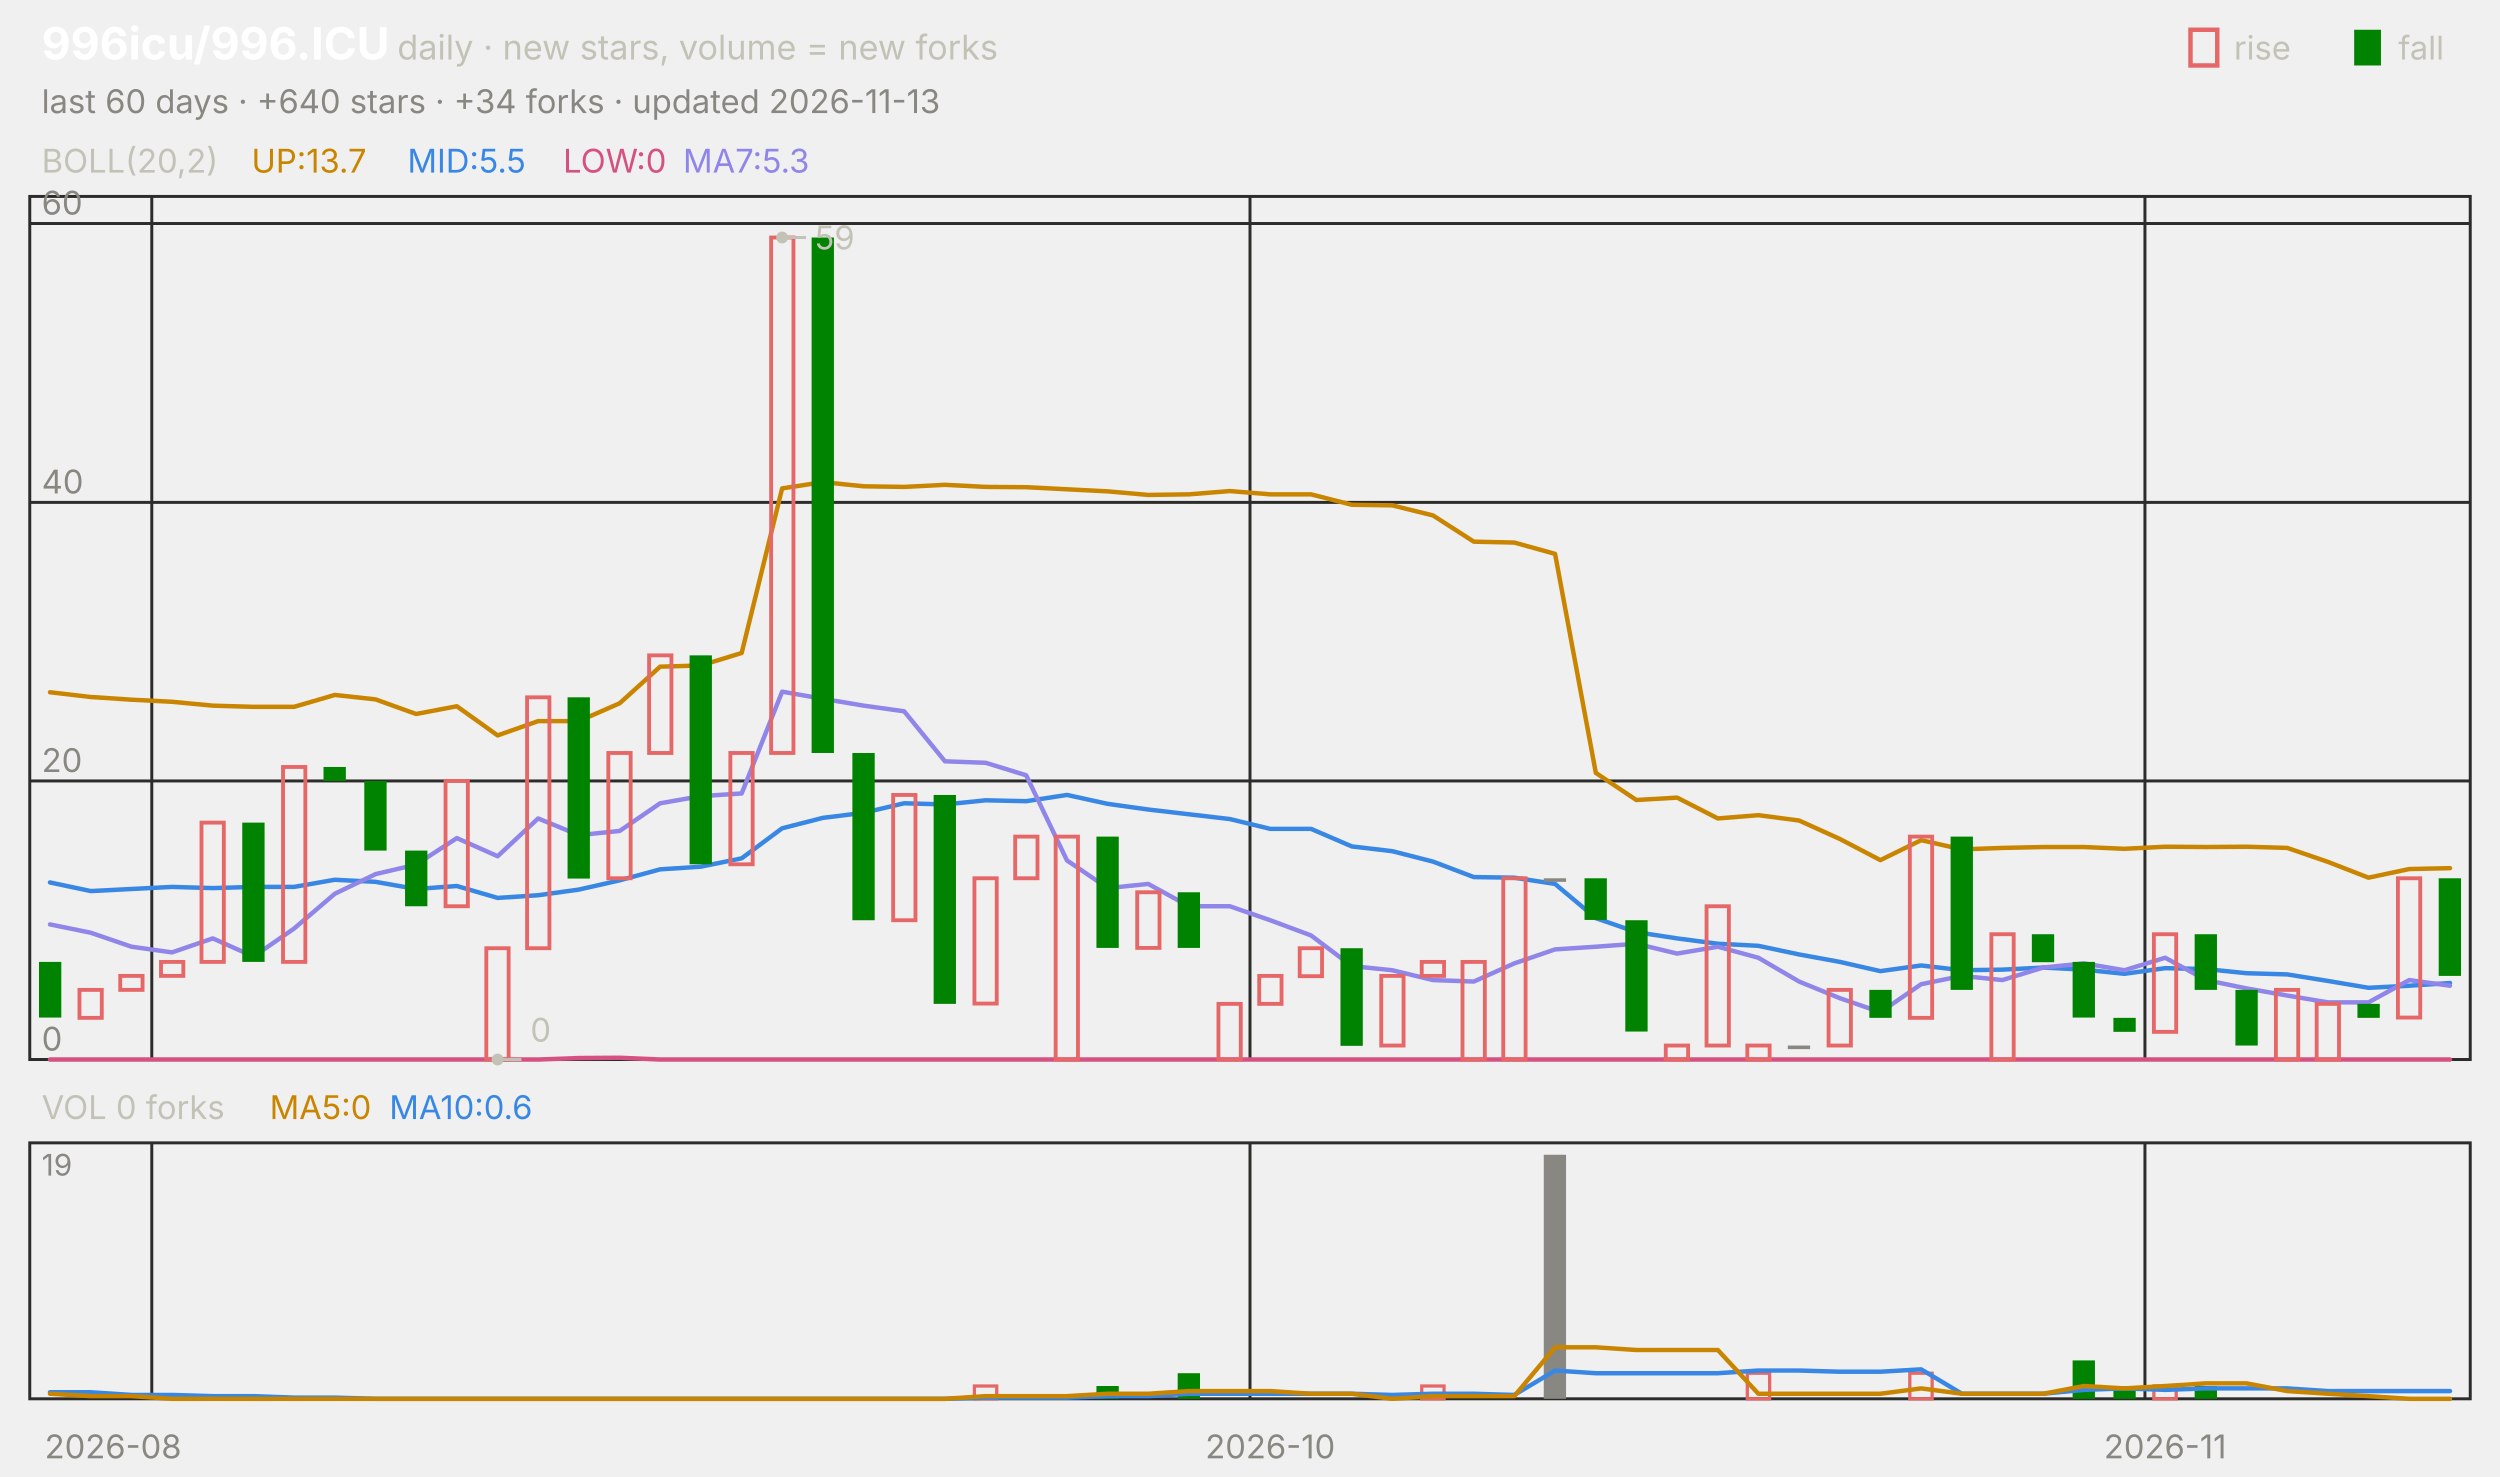
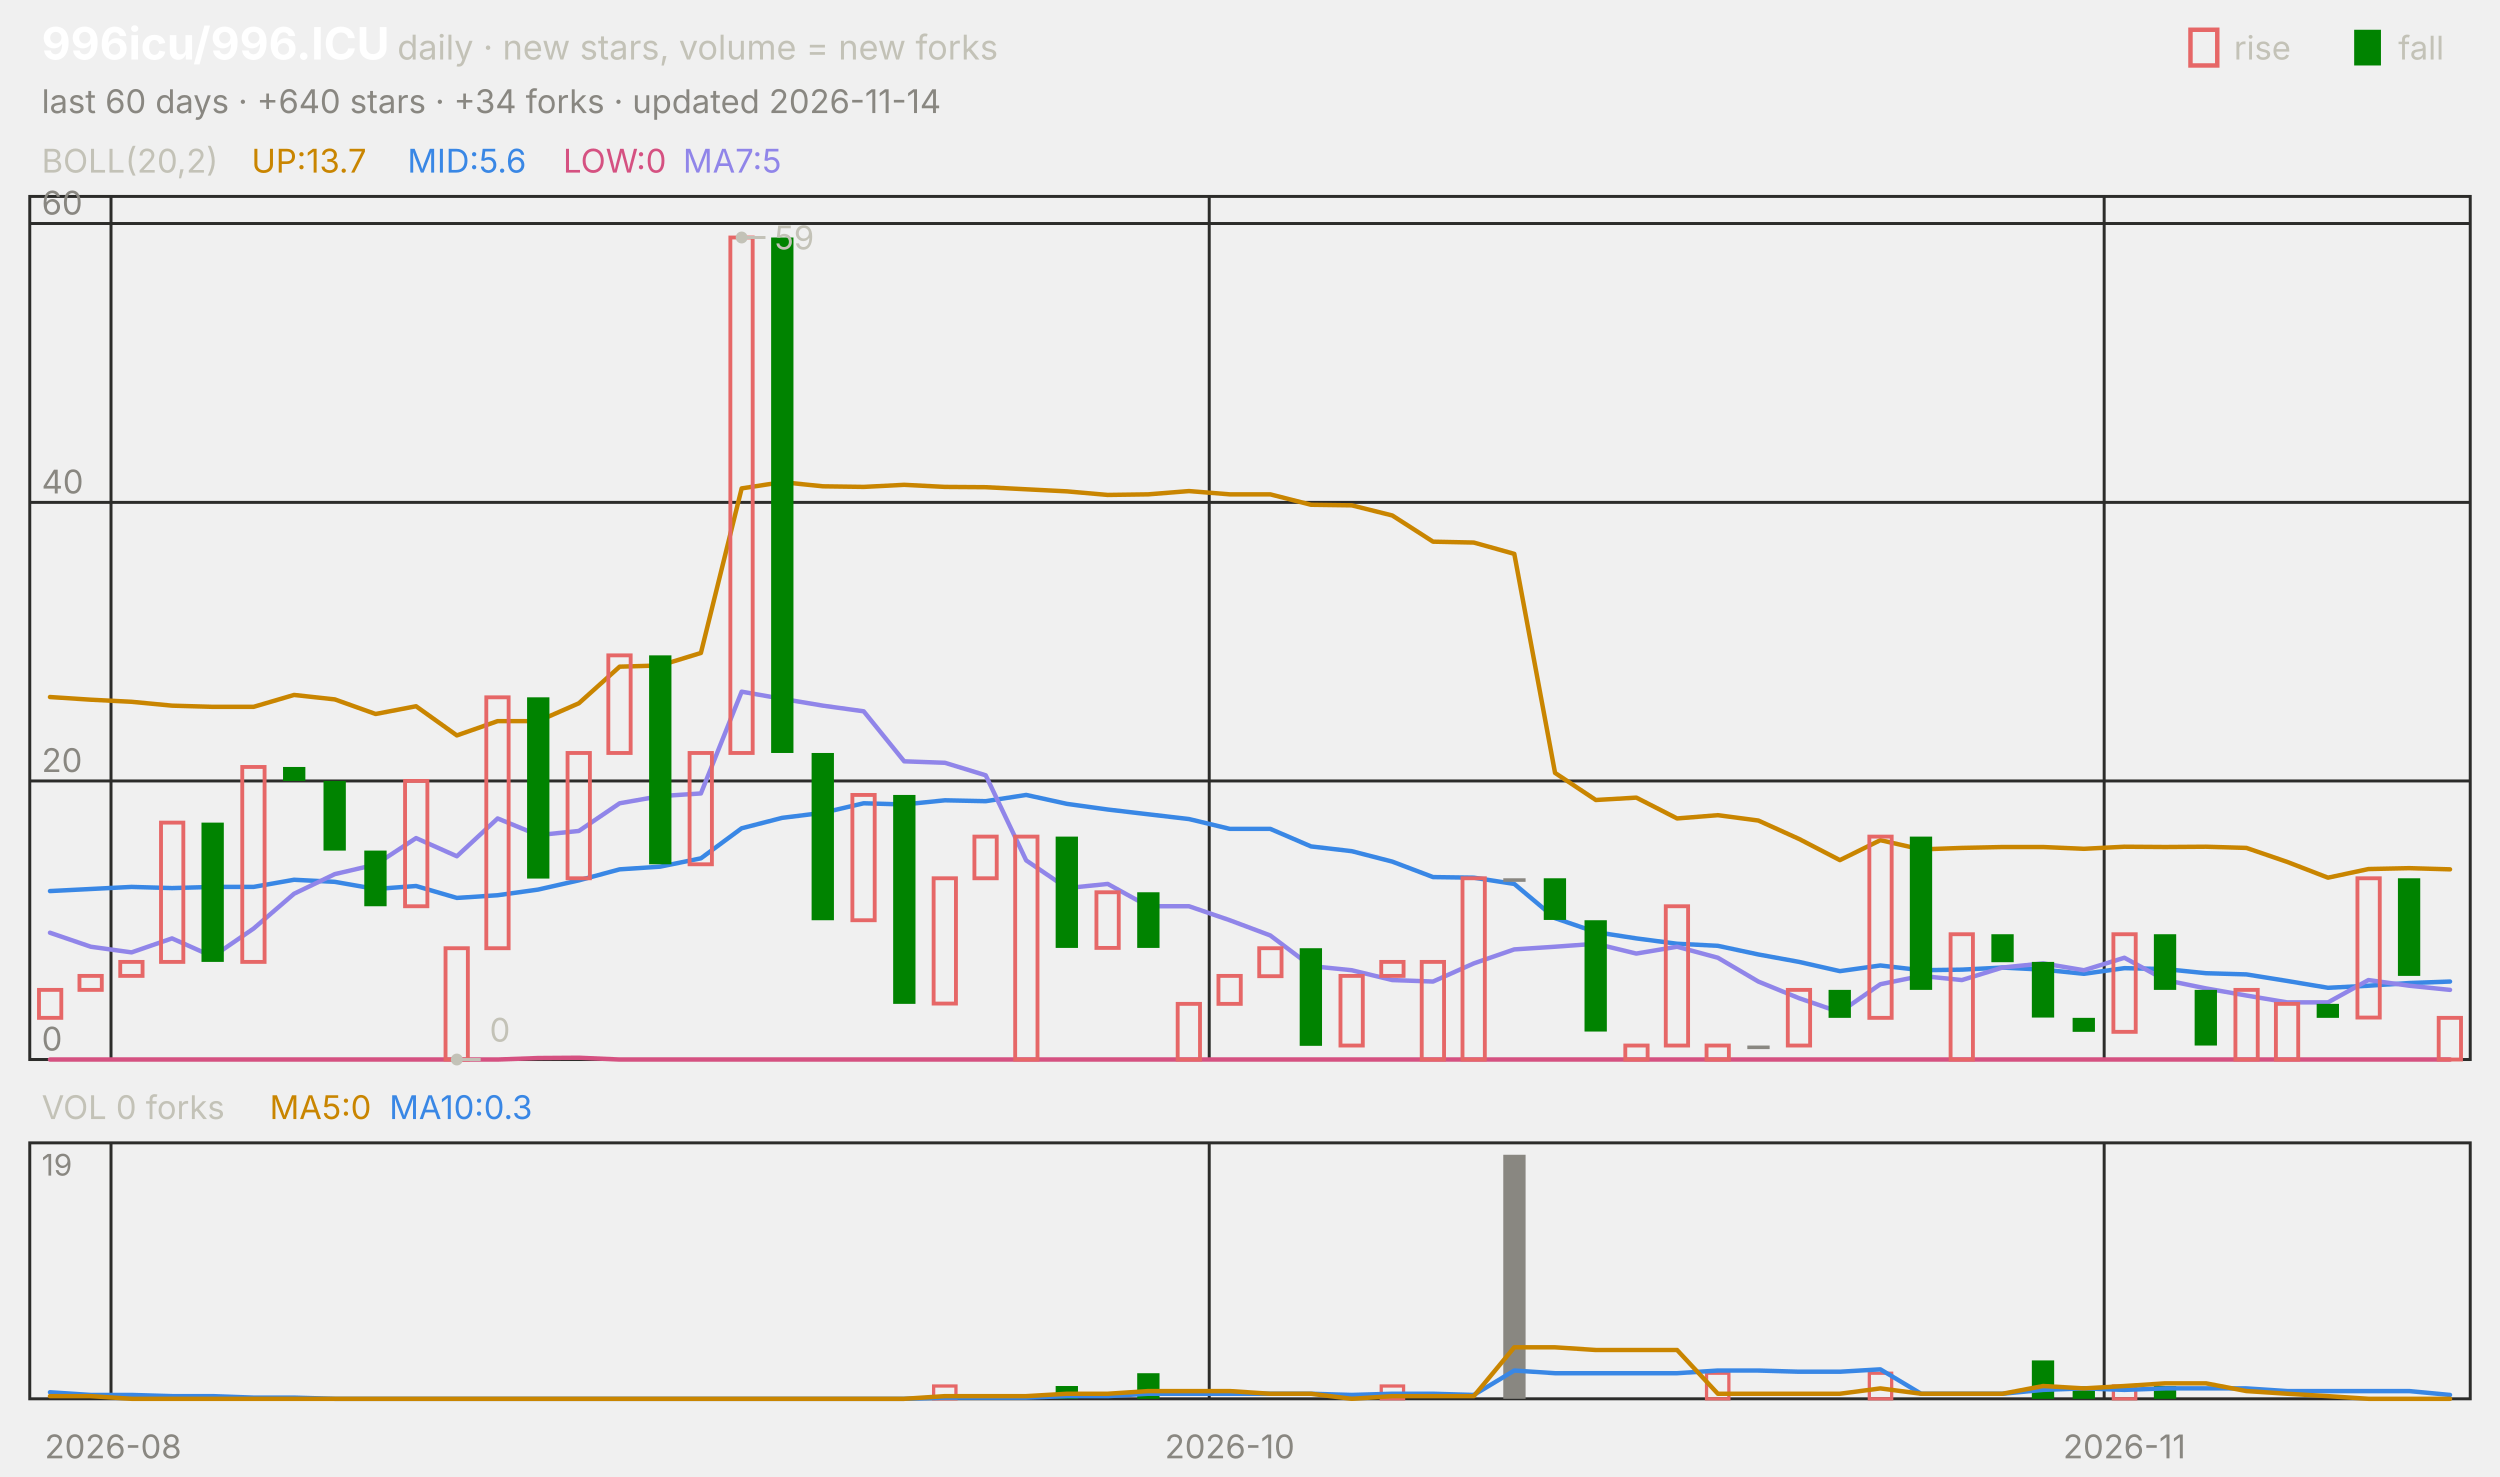
<svg xmlns="http://www.w3.org/2000/svg" viewBox="0 0 840 496" width="840" height="496" font-family="-apple-system,'Segoe UI',system-ui,sans-serif" role="img" aria-label="996icu/996.ICU candlestick chart">
  <text x="14.0" y="20.0" font-size="15" fill="#ffffff" font-weight="650">996icu/996.ICU</text>
  <text x="133.5" y="20.0" font-size="11.5" fill="#c3c2b7">daily · new stars, volume = new forks</text>
  <text x="805.8" y="20.0" font-size="11.0" fill="#c3c2b7">fall</text>
  <rect x="791" y="10" width="9" height="12" fill="#008300" />
  <text x="750.6" y="20.0" font-size="11.0" fill="#c3c2b7">rise</text>
  <rect x="736" y="10" width="9" height="12" fill="none" stroke="#e66767" stroke-width="1.5" />
-   <text x="14.0" y="38.0" font-size="11.0" fill="#898781">last 60 days · +640 stars · +34 forks · updated 2026-11-13</text>
+   <text x="14.0" y="38.0" font-size="11.0" fill="#898781">last 60 days · +640 stars · +34 forks · updated 2026-11-14</text>
  <rect x="10" y="66" width="820" height="290" fill="none" stroke="#2c2c2a" />
  <rect x="10" y="384" width="820" height="86" fill="none" stroke="#2c2c2a" />
  <text x="38.0" y="490.0" font-size="11.0" fill="#898781" text-anchor="middle">2026-08</text>
-   <line x1="51.0" y1="66.0" x2="51.0" y2="356.0" stroke="#2c2c2a" stroke-width="1.0" />
-   <line x1="51.0" y1="384.0" x2="51.0" y2="470.0" stroke="#2c2c2a" stroke-width="1.0" />
-   <line x1="420.0" y1="66.0" x2="420.0" y2="356.0" stroke="#2c2c2a" stroke-width="1.0" />
-   <line x1="420.0" y1="384.0" x2="420.0" y2="470.0" stroke="#2c2c2a" stroke-width="1.0" />
-   <text x="426.8" y="490.0" font-size="11.0" fill="#898781" text-anchor="middle">2026-10</text>
-   <line x1="720.7" y1="66.0" x2="720.7" y2="356.0" stroke="#2c2c2a" stroke-width="1.0" />
-   <line x1="720.7" y1="384.0" x2="720.7" y2="470.0" stroke="#2c2c2a" stroke-width="1.0" />
-   <text x="727.5" y="490.0" font-size="11.0" fill="#898781" text-anchor="middle">2026-11</text>
+   <line x1="37.3" y1="66.0" x2="37.3" y2="356.0" stroke="#2c2c2a" stroke-width="1.0" />
+   <line x1="37.3" y1="384.0" x2="37.3" y2="470.0" stroke="#2c2c2a" stroke-width="1.0" />
+   <line x1="406.3" y1="66.0" x2="406.3" y2="356.0" stroke="#2c2c2a" stroke-width="1.0" />
+   <line x1="406.3" y1="384.0" x2="406.3" y2="470.0" stroke="#2c2c2a" stroke-width="1.0" />
+   <text x="413.2" y="490.0" font-size="11.0" fill="#898781" text-anchor="middle">2026-10</text>
+   <line x1="707.0" y1="66.0" x2="707.0" y2="356.0" stroke="#2c2c2a" stroke-width="1.0" />
+   <line x1="707.0" y1="384.0" x2="707.0" y2="470.0" stroke="#2c2c2a" stroke-width="1.0" />
+   <text x="713.8" y="490.0" font-size="11.0" fill="#898781" text-anchor="middle">2026-11</text>
  <text x="14.0" y="58.0" font-size="11.0" fill="#c3c2b7">BOLL(20,2)</text>
  <text x="84.5" y="58.0" font-size="11.0" fill="#c98500">UP:13.7</text>
-   <text x="136.9" y="58.0" font-size="11.0" fill="#3987e5">MID:5.5</text>
+   <text x="136.9" y="58.0" font-size="11.0" fill="#3987e5">MID:5.6</text>
  <text x="189.2" y="58.0" font-size="11.0" fill="#d55181">LOW:0</text>
-   <text x="229.5" y="58.0" font-size="11.0" fill="#9085e9">MA7:5.3</text>
+   <text x="229.5" y="58.0" font-size="11.0" fill="#9085e9">MA7:5</text>
  <line x1="10.0" y1="356.0" x2="830.0" y2="356.0" stroke="#2c2c2a" stroke-width="1.0" />
  <text x="14.0" y="353.0" font-size="11.0" fill="#898781">0</text>
  <line x1="10.0" y1="262.4" x2="830.0" y2="262.4" stroke="#2c2c2a" stroke-width="1.0" />
  <text x="14.0" y="259.4" font-size="11.0" fill="#898781">20</text>
  <line x1="10.0" y1="168.8" x2="830.0" y2="168.8" stroke="#2c2c2a" stroke-width="1.0" />
  <text x="14.0" y="165.8" font-size="11.0" fill="#898781">40</text>
  <line x1="10.0" y1="75.1" x2="830.0" y2="75.1" stroke="#2c2c2a" stroke-width="1.0" />
  <text x="14.0" y="72.1" font-size="11.0" fill="#898781">60</text>
-   <polyline points="16.8,232.6 30.5,234.2 44.2,235.1 57.8,235.8 71.5,237.1 85.2,237.5 98.8,237.5 112.5,233.5 126.2,235.0 139.8,239.9 153.5,237.3 167.2,247.1 180.8,242.3 194.5,242.3 208.2,236.3 221.8,224.0 235.5,223.6 249.2,219.4 262.8,164.1 276.5,162.0 290.2,163.4 303.8,163.6 317.5,162.9 331.2,163.6 344.8,163.7 358.5,164.4 372.2,165.1 385.8,166.3 399.5,166.1 413.2,165.0 426.8,166.1 440.5,166.1 454.2,169.6 467.8,169.8 481.5,173.2 495.2,182.0 508.8,182.3 522.5,186.1 536.2,259.7 549.8,268.8 563.5,268.0 577.2,275.0 590.8,273.9 604.5,275.7 618.2,281.9 631.8,289.0 645.5,282.3 659.2,285.4 672.8,284.9 686.5,284.6 700.2,284.6 713.8,285.2 727.5,284.5 741.2,284.6 754.8,284.5 768.5,284.9 782.2,289.6 795.8,294.9 809.5,292.0 823.2,291.7" fill="none" stroke="#c98500" stroke-width="1.5" stroke-linejoin="round" stroke-linecap="round" />
-   <polyline points="16.8,296.5 30.5,299.4 44.2,298.7 57.8,298.0 71.5,298.4 85.2,298.0 98.8,298.0 112.5,295.6 126.2,296.3 139.8,298.7 153.5,297.7 167.2,301.7 180.8,300.8 194.5,298.9 208.2,295.8 221.8,292.1 235.5,291.2 249.2,288.4 262.8,278.3 276.5,274.8 290.2,273.1 303.8,269.9 317.5,270.3 331.2,268.9 344.8,269.2 358.5,267.1 372.2,270.1 385.8,272.0 399.5,273.6 413.2,275.2 426.8,278.5 440.5,278.5 454.2,284.4 467.8,286.0 481.5,289.5 495.2,294.7 508.8,294.9 522.5,297.0 536.2,308.5 549.8,313.2 563.5,315.3 577.2,317.1 590.8,317.8 604.5,320.7 618.2,323.2 631.8,326.3 645.5,324.4 659.2,326.0 672.8,325.8 686.5,325.1 700.2,325.8 713.8,327.2 727.5,325.3 741.2,325.6 754.8,327.0 768.5,327.4 782.2,329.6 795.8,331.9 809.5,331.2 823.2,330.3" fill="none" stroke="#3987e5" stroke-width="1.5" stroke-linejoin="round" stroke-linecap="round" />
-   <polyline points="16.8,356.0 30.5,356.0 44.2,356.0 57.8,356.0 71.5,356.0 85.2,356.0 98.8,356.0 112.5,356.0 126.2,356.0 139.8,356.0 153.5,356.0 167.2,356.0 180.8,356.0 194.5,355.5 208.2,355.4 221.8,356.0 235.5,356.0 249.2,356.0 262.8,356.0 276.5,356.0 290.2,356.0 303.8,356.0 317.5,356.0 331.2,356.0 344.8,356.0 358.5,356.0 372.2,356.0 385.8,356.0 399.5,356.0 413.2,356.0 426.8,356.0 440.5,356.0 454.2,356.0 467.8,356.0 481.5,356.0 495.2,356.0 508.8,356.0 522.5,356.0 536.2,356.0 549.8,356.0 563.5,356.0 577.2,356.0 590.8,356.0 604.5,356.0 618.2,356.0 631.8,356.0 645.5,356.0 659.2,356.0 672.8,356.0 686.5,356.0 700.2,356.0 713.8,356.0 727.5,356.0 741.2,356.0 754.8,356.0 768.5,356.0 782.2,356.0 795.8,356.0 809.5,356.0 823.2,356.0" fill="none" stroke="#d55181" stroke-width="1.5" stroke-linejoin="round" stroke-linecap="round" />
-   <polyline points="16.8,310.6 30.5,313.4 44.2,318.1 57.8,320.0 71.5,315.3 85.2,321.4 98.8,312.0 112.5,300.3 126.2,293.7 139.8,290.5 153.5,281.6 167.2,287.7 180.8,275.0 194.5,280.6 208.2,279.2 221.8,269.9 235.5,267.5 249.2,266.6 262.8,232.4 276.5,234.8 290.2,237.1 303.8,239.0 317.5,255.8 331.2,256.3 344.8,260.5 358.5,289.1 372.2,298.4 385.8,297.0 399.5,304.5 413.2,304.5 426.8,309.2 440.5,314.3 454.2,324.6 467.8,326.0 481.5,329.3 495.2,329.8 508.8,323.7 522.5,319.0 536.2,318.1 549.8,317.1 563.5,320.4 577.2,318.1 590.8,321.8 604.5,329.8 618.2,335.4 631.8,340.1 645.5,330.7 659.2,327.9 672.8,329.3 686.5,325.1 700.2,323.7 713.8,326.0 727.5,321.8 741.2,329.3 754.8,332.1 768.5,334.5 782.2,336.8 795.8,336.8 809.5,329.3 823.2,331.2" fill="none" stroke="#9085e9" stroke-width="1.5" stroke-linejoin="round" stroke-linecap="round" />
-   <rect x="13.1" y="323.2" width="7.5" height="18.7" fill="#008300" />
-   <rect x="26.7" y="332.6" width="7.5" height="9.4" fill="none" stroke="#e66767" stroke-width="1.3" />
-   <rect x="40.4" y="327.9" width="7.5" height="4.7" fill="none" stroke="#e66767" stroke-width="1.3" />
-   <rect x="54.1" y="323.2" width="7.5" height="4.7" fill="none" stroke="#e66767" stroke-width="1.3" />
-   <rect x="67.7" y="276.4" width="7.5" height="46.8" fill="none" stroke="#e66767" stroke-width="1.3" />
-   <rect x="81.4" y="276.4" width="7.5" height="46.8" fill="#008300" />
-   <rect x="95.1" y="257.7" width="7.5" height="65.5" fill="none" stroke="#e66767" stroke-width="1.3" />
-   <rect x="108.7" y="257.7" width="7.5" height="4.7" fill="#008300" />
-   <rect x="122.4" y="262.4" width="7.5" height="23.4" fill="#008300" />
-   <rect x="136.1" y="285.8" width="7.5" height="18.7" fill="#008300" />
-   <rect x="149.7" y="262.4" width="7.5" height="42.1" fill="none" stroke="#e66767" stroke-width="1.3" />
-   <rect x="163.4" y="318.6" width="7.5" height="37.4" fill="none" stroke="#e66767" stroke-width="1.3" />
-   <rect x="177.1" y="234.3" width="7.5" height="84.3" fill="none" stroke="#e66767" stroke-width="1.3" />
-   <rect x="190.7" y="234.3" width="7.5" height="60.9" fill="#008300" />
-   <rect x="204.4" y="253.0" width="7.5" height="42.1" fill="none" stroke="#e66767" stroke-width="1.3" />
-   <rect x="218.1" y="220.2" width="7.5" height="32.8" fill="none" stroke="#e66767" stroke-width="1.3" />
-   <rect x="231.7" y="220.2" width="7.5" height="70.2" fill="#008300" />
-   <rect x="245.4" y="253.0" width="7.5" height="37.4" fill="none" stroke="#e66767" stroke-width="1.3" />
-   <rect x="259.1" y="79.8" width="7.5" height="173.2" fill="none" stroke="#e66767" stroke-width="1.3" />
-   <rect x="272.7" y="79.8" width="7.5" height="173.2" fill="#008300" />
-   <rect x="286.4" y="253.0" width="7.5" height="56.2" fill="#008300" />
-   <rect x="300.1" y="267.1" width="7.5" height="42.1" fill="none" stroke="#e66767" stroke-width="1.3" />
-   <rect x="313.7" y="267.1" width="7.5" height="70.2" fill="#008300" />
-   <rect x="327.4" y="295.1" width="7.5" height="42.1" fill="none" stroke="#e66767" stroke-width="1.3" />
-   <rect x="341.1" y="281.1" width="7.5" height="14.0" fill="none" stroke="#e66767" stroke-width="1.3" />
-   <rect x="354.7" y="281.1" width="7.5" height="74.9" fill="none" stroke="#e66767" stroke-width="1.3" />
-   <rect x="368.4" y="281.1" width="7.5" height="37.4" fill="#008300" />
-   <rect x="382.1" y="299.8" width="7.5" height="18.7" fill="none" stroke="#e66767" stroke-width="1.3" />
-   <rect x="395.7" y="299.8" width="7.5" height="18.7" fill="#008300" />
-   <rect x="409.4" y="337.3" width="7.5" height="18.7" fill="none" stroke="#e66767" stroke-width="1.3" />
-   <rect x="423.1" y="327.9" width="7.5" height="9.4" fill="none" stroke="#e66767" stroke-width="1.3" />
-   <rect x="436.7" y="318.6" width="7.5" height="9.4" fill="none" stroke="#e66767" stroke-width="1.3" />
-   <rect x="450.4" y="318.6" width="7.5" height="32.8" fill="#008300" />
-   <rect x="464.1" y="327.9" width="7.5" height="23.4" fill="none" stroke="#e66767" stroke-width="1.3" />
-   <rect x="477.7" y="323.2" width="7.5" height="4.7" fill="none" stroke="#e66767" stroke-width="1.3" />
-   <rect x="491.4" y="323.2" width="7.5" height="32.8" fill="none" stroke="#e66767" stroke-width="1.3" />
-   <rect x="505.1" y="295.1" width="7.5" height="60.9" fill="none" stroke="#e66767" stroke-width="1.3" />
-   <rect x="518.7" y="295.1" width="7.5" height="1.2" fill="#898781" />
-   <rect x="532.4" y="295.1" width="7.5" height="14.0" fill="#008300" />
-   <rect x="546.1" y="309.2" width="7.5" height="37.4" fill="#008300" />
-   <rect x="559.7" y="351.3" width="7.5" height="4.7" fill="none" stroke="#e66767" stroke-width="1.3" />
-   <rect x="573.4" y="304.5" width="7.5" height="46.8" fill="none" stroke="#e66767" stroke-width="1.3" />
-   <rect x="587.1" y="351.3" width="7.5" height="4.7" fill="none" stroke="#e66767" stroke-width="1.3" />
-   <rect x="600.7" y="351.3" width="7.5" height="1.2" fill="#898781" />
-   <rect x="614.4" y="332.6" width="7.5" height="18.7" fill="none" stroke="#e66767" stroke-width="1.3" />
-   <rect x="628.1" y="332.6" width="7.5" height="9.4" fill="#008300" />
-   <rect x="641.7" y="281.1" width="7.5" height="60.9" fill="none" stroke="#e66767" stroke-width="1.3" />
-   <rect x="655.4" y="281.1" width="7.5" height="51.5" fill="#008300" />
-   <rect x="669.1" y="313.9" width="7.5" height="42.1" fill="none" stroke="#e66767" stroke-width="1.3" />
-   <rect x="682.7" y="313.9" width="7.5" height="9.4" fill="#008300" />
-   <rect x="696.4" y="323.2" width="7.5" height="18.7" fill="#008300" />
-   <rect x="710.1" y="342.0" width="7.5" height="4.7" fill="#008300" />
-   <rect x="723.7" y="313.9" width="7.5" height="32.8" fill="none" stroke="#e66767" stroke-width="1.3" />
-   <rect x="737.4" y="313.9" width="7.5" height="18.7" fill="#008300" />
-   <rect x="751.1" y="332.6" width="7.5" height="18.7" fill="#008300" />
-   <rect x="764.7" y="332.6" width="7.5" height="23.4" fill="none" stroke="#e66767" stroke-width="1.3" />
-   <rect x="778.4" y="337.3" width="7.5" height="18.7" fill="none" stroke="#e66767" stroke-width="1.3" />
-   <rect x="792.1" y="337.3" width="7.5" height="4.7" fill="#008300" />
-   <rect x="805.7" y="295.1" width="7.5" height="46.8" fill="none" stroke="#e66767" stroke-width="1.3" />
-   <rect x="819.4" y="295.1" width="7.5" height="32.8" fill="#008300" />
-   <circle cx="262.8" cy="79.8" r="2" fill="#c3c2b7" />
-   <line x1="262.8" y1="79.8" x2="270.8" y2="79.8" stroke="#c3c2b7" stroke-width="1.0" />
-   <text x="273.8" y="83.8" font-size="11.0" fill="#c3c2b7">59</text>
-   <circle cx="167.2" cy="356.0" r="2" fill="#c3c2b7" />
-   <line x1="167.2" y1="356.0" x2="175.2" y2="356.0" stroke="#c3c2b7" stroke-width="1.0" />
-   <text x="178.2" y="350.0" font-size="11.0" fill="#c3c2b7">0</text>
+   <polyline points="16.8,234.2 30.5,235.1 44.2,235.8 57.8,237.1 71.5,237.5 85.2,237.5 98.8,233.5 112.5,235.0 126.2,239.9 139.8,237.3 153.5,247.1 167.2,242.3 180.8,242.3 194.5,236.3 208.2,224.0 221.8,223.6 235.5,219.4 249.2,164.1 262.8,162.0 276.5,163.4 290.2,163.6 303.8,162.9 317.5,163.6 331.2,163.7 344.8,164.4 358.5,165.1 372.2,166.3 385.8,166.1 399.5,165.0 413.2,166.1 426.8,166.1 440.5,169.6 454.2,169.8 467.8,173.2 481.5,182.0 495.2,182.3 508.8,186.1 522.5,259.7 536.2,268.8 549.8,268.0 563.5,275.0 577.2,273.9 590.8,275.7 604.5,281.9 618.2,289.0 631.8,282.3 645.5,285.4 659.2,284.9 672.8,284.6 686.5,284.6 700.2,285.2 713.8,284.5 727.5,284.6 741.2,284.5 754.8,284.9 768.5,289.6 782.2,294.9 795.8,292.0 809.5,291.7 823.2,292.1" fill="none" stroke="#c98500" stroke-width="1.5" stroke-linejoin="round" stroke-linecap="round" />
+   <polyline points="16.8,299.4 30.5,298.7 44.2,298.0 57.8,298.4 71.5,298.0 85.2,298.0 98.8,295.6 112.5,296.3 126.2,298.7 139.8,297.7 153.5,301.7 167.2,300.8 180.8,298.9 194.5,295.8 208.2,292.1 221.8,291.2 235.5,288.4 249.2,278.3 262.8,274.8 276.5,273.1 290.2,269.9 303.8,270.3 317.5,268.9 331.2,269.2 344.8,267.1 358.5,270.1 372.2,272.0 385.8,273.6 399.5,275.2 413.2,278.5 426.8,278.5 440.5,284.4 454.2,286.0 467.8,289.5 481.5,294.7 495.2,294.9 508.8,297.0 522.5,308.5 536.2,313.2 549.8,315.3 563.5,317.1 577.2,317.8 590.8,320.7 604.5,323.2 618.2,326.3 631.8,324.4 645.5,326.0 659.2,325.8 672.8,325.1 686.5,325.8 700.2,327.2 713.8,325.3 727.5,325.6 741.2,327.0 754.8,327.4 768.5,329.6 782.2,331.9 795.8,331.2 809.5,330.3 823.2,329.8" fill="none" stroke="#3987e5" stroke-width="1.5" stroke-linejoin="round" stroke-linecap="round" />
+   <polyline points="16.8,356.0 30.5,356.0 44.2,356.0 57.8,356.0 71.5,356.0 85.2,356.0 98.8,356.0 112.5,356.0 126.2,356.0 139.8,356.0 153.5,356.0 167.2,356.0 180.8,355.5 194.5,355.4 208.2,356.0 221.8,356.0 235.5,356.0 249.2,356.0 262.8,356.0 276.5,356.0 290.2,356.0 303.8,356.0 317.5,356.0 331.2,356.0 344.8,356.0 358.5,356.0 372.2,356.0 385.8,356.0 399.5,356.0 413.2,356.0 426.8,356.0 440.5,356.0 454.2,356.0 467.8,356.0 481.5,356.0 495.2,356.0 508.8,356.0 522.5,356.0 536.2,356.0 549.8,356.0 563.5,356.0 577.2,356.0 590.8,356.0 604.5,356.0 618.2,356.0 631.8,356.0 645.5,356.0 659.2,356.0 672.8,356.0 686.5,356.0 700.2,356.0 713.8,356.0 727.5,356.0 741.2,356.0 754.8,356.0 768.5,356.0 782.2,356.0 795.8,356.0 809.5,356.0 823.2,356.0" fill="none" stroke="#d55181" stroke-width="1.5" stroke-linejoin="round" stroke-linecap="round" />
+   <polyline points="16.8,313.4 30.5,318.1 44.2,320.0 57.8,315.3 71.5,321.4 85.2,312.0 98.8,300.3 112.5,293.7 126.2,290.5 139.8,281.6 153.5,287.7 167.2,275.0 180.8,280.6 194.5,279.2 208.2,269.9 221.8,267.5 235.5,266.6 249.2,232.4 262.8,234.8 276.5,237.1 290.2,239.0 303.8,255.8 317.5,256.3 331.2,260.5 344.8,289.1 358.5,298.4 372.2,297.0 385.8,304.5 399.5,304.5 413.2,309.2 426.8,314.3 440.5,324.6 454.2,326.0 467.8,329.3 481.5,329.8 495.2,323.7 508.8,319.0 522.5,318.1 536.2,317.1 549.8,320.4 563.5,318.1 577.2,321.8 590.8,329.8 604.5,335.4 618.2,340.1 631.8,330.7 645.5,327.9 659.2,329.3 672.8,325.1 686.5,323.7 700.2,326.0 713.8,321.8 727.5,329.3 741.2,332.1 754.8,334.5 768.5,336.8 782.2,336.8 795.8,329.3 809.5,331.2 823.2,332.6" fill="none" stroke="#9085e9" stroke-width="1.5" stroke-linejoin="round" stroke-linecap="round" />
+   <rect x="13.1" y="332.6" width="7.5" height="9.4" fill="none" stroke="#e66767" stroke-width="1.3" />
+   <rect x="26.7" y="327.9" width="7.5" height="4.7" fill="none" stroke="#e66767" stroke-width="1.3" />
+   <rect x="40.4" y="323.2" width="7.5" height="4.7" fill="none" stroke="#e66767" stroke-width="1.3" />
+   <rect x="54.1" y="276.4" width="7.5" height="46.8" fill="none" stroke="#e66767" stroke-width="1.3" />
+   <rect x="67.7" y="276.4" width="7.5" height="46.8" fill="#008300" />
+   <rect x="81.4" y="257.7" width="7.5" height="65.5" fill="none" stroke="#e66767" stroke-width="1.3" />
+   <rect x="95.1" y="257.7" width="7.5" height="4.7" fill="#008300" />
+   <rect x="108.7" y="262.4" width="7.5" height="23.4" fill="#008300" />
+   <rect x="122.4" y="285.8" width="7.5" height="18.7" fill="#008300" />
+   <rect x="136.1" y="262.4" width="7.5" height="42.1" fill="none" stroke="#e66767" stroke-width="1.3" />
+   <rect x="149.7" y="318.6" width="7.5" height="37.4" fill="none" stroke="#e66767" stroke-width="1.3" />
+   <rect x="163.4" y="234.3" width="7.5" height="84.3" fill="none" stroke="#e66767" stroke-width="1.3" />
+   <rect x="177.1" y="234.3" width="7.5" height="60.9" fill="#008300" />
+   <rect x="190.7" y="253.0" width="7.5" height="42.1" fill="none" stroke="#e66767" stroke-width="1.3" />
+   <rect x="204.4" y="220.2" width="7.5" height="32.8" fill="none" stroke="#e66767" stroke-width="1.3" />
+   <rect x="218.1" y="220.2" width="7.5" height="70.2" fill="#008300" />
+   <rect x="231.7" y="253.0" width="7.5" height="37.4" fill="none" stroke="#e66767" stroke-width="1.3" />
+   <rect x="245.4" y="79.8" width="7.5" height="173.2" fill="none" stroke="#e66767" stroke-width="1.3" />
+   <rect x="259.1" y="79.8" width="7.5" height="173.2" fill="#008300" />
+   <rect x="272.7" y="253.0" width="7.5" height="56.2" fill="#008300" />
+   <rect x="286.4" y="267.1" width="7.5" height="42.1" fill="none" stroke="#e66767" stroke-width="1.3" />
+   <rect x="300.1" y="267.1" width="7.5" height="70.2" fill="#008300" />
+   <rect x="313.7" y="295.1" width="7.5" height="42.1" fill="none" stroke="#e66767" stroke-width="1.3" />
+   <rect x="327.4" y="281.1" width="7.5" height="14.0" fill="none" stroke="#e66767" stroke-width="1.3" />
+   <rect x="341.1" y="281.1" width="7.5" height="74.9" fill="none" stroke="#e66767" stroke-width="1.3" />
+   <rect x="354.7" y="281.1" width="7.5" height="37.4" fill="#008300" />
+   <rect x="368.4" y="299.8" width="7.5" height="18.7" fill="none" stroke="#e66767" stroke-width="1.3" />
+   <rect x="382.1" y="299.8" width="7.5" height="18.7" fill="#008300" />
+   <rect x="395.7" y="337.3" width="7.5" height="18.7" fill="none" stroke="#e66767" stroke-width="1.3" />
+   <rect x="409.4" y="327.9" width="7.5" height="9.4" fill="none" stroke="#e66767" stroke-width="1.3" />
+   <rect x="423.1" y="318.6" width="7.5" height="9.4" fill="none" stroke="#e66767" stroke-width="1.3" />
+   <rect x="436.7" y="318.6" width="7.5" height="32.8" fill="#008300" />
+   <rect x="450.4" y="327.9" width="7.5" height="23.4" fill="none" stroke="#e66767" stroke-width="1.3" />
+   <rect x="464.1" y="323.2" width="7.5" height="4.7" fill="none" stroke="#e66767" stroke-width="1.3" />
+   <rect x="477.7" y="323.2" width="7.5" height="32.8" fill="none" stroke="#e66767" stroke-width="1.3" />
+   <rect x="491.4" y="295.1" width="7.5" height="60.9" fill="none" stroke="#e66767" stroke-width="1.3" />
+   <rect x="505.1" y="295.1" width="7.5" height="1.2" fill="#898781" />
+   <rect x="518.7" y="295.1" width="7.5" height="14.0" fill="#008300" />
+   <rect x="532.4" y="309.2" width="7.5" height="37.4" fill="#008300" />
+   <rect x="546.1" y="351.3" width="7.5" height="4.7" fill="none" stroke="#e66767" stroke-width="1.3" />
+   <rect x="559.7" y="304.5" width="7.5" height="46.8" fill="none" stroke="#e66767" stroke-width="1.3" />
+   <rect x="573.4" y="351.3" width="7.5" height="4.7" fill="none" stroke="#e66767" stroke-width="1.3" />
+   <rect x="587.1" y="351.3" width="7.5" height="1.2" fill="#898781" />
+   <rect x="600.7" y="332.6" width="7.5" height="18.7" fill="none" stroke="#e66767" stroke-width="1.3" />
+   <rect x="614.4" y="332.6" width="7.5" height="9.4" fill="#008300" />
+   <rect x="628.1" y="281.1" width="7.5" height="60.9" fill="none" stroke="#e66767" stroke-width="1.3" />
+   <rect x="641.7" y="281.1" width="7.5" height="51.5" fill="#008300" />
+   <rect x="655.4" y="313.9" width="7.5" height="42.1" fill="none" stroke="#e66767" stroke-width="1.3" />
+   <rect x="669.1" y="313.9" width="7.5" height="9.4" fill="#008300" />
+   <rect x="682.7" y="323.2" width="7.5" height="18.7" fill="#008300" />
+   <rect x="696.4" y="342.0" width="7.5" height="4.7" fill="#008300" />
+   <rect x="710.1" y="313.9" width="7.5" height="32.8" fill="none" stroke="#e66767" stroke-width="1.3" />
+   <rect x="723.7" y="313.9" width="7.5" height="18.7" fill="#008300" />
+   <rect x="737.4" y="332.6" width="7.5" height="18.7" fill="#008300" />
+   <rect x="751.1" y="332.6" width="7.5" height="23.4" fill="none" stroke="#e66767" stroke-width="1.3" />
+   <rect x="764.7" y="337.3" width="7.5" height="18.7" fill="none" stroke="#e66767" stroke-width="1.3" />
+   <rect x="778.4" y="337.3" width="7.5" height="4.7" fill="#008300" />
+   <rect x="792.1" y="295.1" width="7.5" height="46.8" fill="none" stroke="#e66767" stroke-width="1.3" />
+   <rect x="805.7" y="295.1" width="7.5" height="32.8" fill="#008300" />
+   <rect x="819.4" y="342.0" width="7.5" height="14.0" fill="none" stroke="#e66767" stroke-width="1.3" />
+   <circle cx="249.2" cy="79.8" r="2" fill="#c3c2b7" />
+   <line x1="249.2" y1="79.8" x2="257.2" y2="79.8" stroke="#c3c2b7" stroke-width="1.0" />
+   <text x="260.2" y="83.8" font-size="11.0" fill="#c3c2b7">59</text>
+   <circle cx="153.5" cy="356.0" r="2" fill="#c3c2b7" />
+   <line x1="153.5" y1="356.0" x2="161.5" y2="356.0" stroke="#c3c2b7" stroke-width="1.0" />
+   <text x="164.5" y="350.0" font-size="11.0" fill="#c3c2b7">0</text>
  <text x="14.0" y="376.0" font-size="11.0" fill="#c3c2b7">VOL 0 forks</text>
  <text x="90.6" y="376.0" font-size="11.0" fill="#c98500">MA5:0</text>
-   <text x="130.8" y="376.0" font-size="11.0" fill="#3987e5">MA10:0.6</text>
+   <text x="130.8" y="376.0" font-size="11.0" fill="#3987e5">MA10:0.3</text>
  <text x="14.0" y="395.0" font-size="10" fill="#898781">19</text>
-   <rect x="327.4" y="465.7" width="7.5" height="4.3" fill="none" stroke="#e66767" stroke-width="1.1" />
-   <rect x="368.4" y="465.7" width="7.5" height="4.3" fill="#008300" />
-   <rect x="395.7" y="461.4" width="7.5" height="8.6" fill="#008300" />
-   <rect x="477.7" y="465.7" width="7.5" height="4.3" fill="none" stroke="#e66767" stroke-width="1.1" />
-   <rect x="518.7" y="388.0" width="7.5" height="82.0" fill="#898781" />
-   <rect x="587.1" y="461.4" width="7.5" height="8.6" fill="none" stroke="#e66767" stroke-width="1.1" />
-   <rect x="641.7" y="461.4" width="7.5" height="8.6" fill="none" stroke="#e66767" stroke-width="1.1" />
-   <rect x="696.4" y="457.1" width="7.5" height="12.9" fill="#008300" />
-   <rect x="710.1" y="465.7" width="7.5" height="4.3" fill="#008300" />
-   <rect x="723.7" y="465.7" width="7.5" height="4.3" fill="none" stroke="#e66767" stroke-width="1.1" />
-   <rect x="737.4" y="465.7" width="7.5" height="4.3" fill="#008300" />
-   <polyline points="16.8,467.8 30.5,467.8 44.2,468.7 57.8,468.7 71.5,469.1 85.2,469.1 98.8,469.6 112.5,469.6 126.2,470.0 139.8,470.0 153.5,470.0 167.2,470.0 180.8,470.0 194.5,470.0 208.2,470.0 221.8,470.0 235.5,470.0 249.2,470.0 262.8,470.0 276.5,470.0 290.2,470.0 303.8,470.0 317.5,470.0 331.2,469.6 344.8,469.6 358.5,469.6 372.2,469.1 385.8,469.1 399.5,468.3 413.2,468.3 426.8,468.3 440.5,468.3 454.2,468.3 467.8,468.7 481.5,468.3 495.2,468.3 508.8,468.7 522.5,460.5 536.2,461.4 549.8,461.4 563.5,461.4 577.2,461.4 590.8,460.5 604.5,460.5 618.2,460.9 631.8,460.9 645.5,460.1 659.2,468.3 672.8,468.3 686.5,468.3 700.2,467.0 713.8,466.5 727.5,467.0 741.2,466.5 754.8,466.5 768.5,466.5 782.2,467.4 795.8,467.4 809.5,467.4 823.2,467.4" fill="none" stroke="#3987e5" stroke-width="1.5" stroke-linejoin="round" stroke-linecap="round" />
-   <polyline points="16.8,468.3 30.5,469.1 44.2,469.1 57.8,470.0 71.5,470.0 85.2,470.0 98.8,470.0 112.5,470.0 126.2,470.0 139.8,470.0 153.5,470.0 167.2,470.0 180.8,470.0 194.5,470.0 208.2,470.0 221.8,470.0 235.5,470.0 249.2,470.0 262.8,470.0 276.5,470.0 290.2,470.0 303.8,470.0 317.5,470.0 331.2,469.1 344.8,469.1 358.5,469.1 372.2,468.3 385.8,468.3 399.5,467.4 413.2,467.4 426.8,467.4 440.5,468.3 454.2,468.3 467.8,470.0 481.5,469.1 495.2,469.1 508.8,469.1 522.5,452.7 536.2,452.7 549.8,453.6 563.5,453.6 577.2,453.6 590.8,468.3 604.5,468.3 618.2,468.3 631.8,468.3 645.5,466.5 659.2,468.3 672.8,468.3 686.5,468.3 700.2,465.7 713.8,466.5 727.5,465.7 741.2,464.8 754.8,464.8 768.5,467.4 782.2,468.3 795.8,469.1 809.5,470.0 823.2,470.0" fill="none" stroke="#c98500" stroke-width="1.5" stroke-linejoin="round" stroke-linecap="round" />
+   <rect x="313.7" y="465.7" width="7.5" height="4.3" fill="none" stroke="#e66767" stroke-width="1.1" />
+   <rect x="354.7" y="465.7" width="7.5" height="4.3" fill="#008300" />
+   <rect x="382.1" y="461.4" width="7.5" height="8.6" fill="#008300" />
+   <rect x="464.1" y="465.7" width="7.5" height="4.3" fill="none" stroke="#e66767" stroke-width="1.1" />
+   <rect x="505.1" y="388.0" width="7.5" height="82.0" fill="#898781" />
+   <rect x="573.4" y="461.4" width="7.5" height="8.6" fill="none" stroke="#e66767" stroke-width="1.1" />
+   <rect x="628.1" y="461.4" width="7.5" height="8.6" fill="none" stroke="#e66767" stroke-width="1.1" />
+   <rect x="682.7" y="457.1" width="7.5" height="12.9" fill="#008300" />
+   <rect x="696.4" y="465.7" width="7.5" height="4.3" fill="#008300" />
+   <rect x="710.1" y="465.7" width="7.5" height="4.3" fill="none" stroke="#e66767" stroke-width="1.1" />
+   <rect x="723.7" y="465.7" width="7.5" height="4.3" fill="#008300" />
+   <polyline points="16.8,467.8 30.5,468.7 44.2,468.7 57.8,469.1 71.5,469.1 85.2,469.6 98.8,469.6 112.5,470.0 126.2,470.0 139.8,470.0 153.5,470.0 167.2,470.0 180.8,470.0 194.5,470.0 208.2,470.0 221.8,470.0 235.5,470.0 249.2,470.0 262.8,470.0 276.5,470.0 290.2,470.0 303.8,470.0 317.5,469.6 331.2,469.6 344.8,469.6 358.5,469.1 372.2,469.1 385.8,468.3 399.5,468.3 413.2,468.3 426.8,468.3 440.5,468.3 454.2,468.7 467.8,468.3 481.5,468.3 495.2,468.7 508.8,460.5 522.5,461.4 536.2,461.4 549.8,461.4 563.5,461.4 577.2,460.5 590.8,460.5 604.5,460.9 618.2,460.9 631.8,460.1 645.5,468.3 659.2,468.3 672.8,468.3 686.5,467.0 700.2,466.5 713.8,467.0 727.5,466.5 741.2,466.5 754.8,466.5 768.5,467.4 782.2,467.4 795.8,467.4 809.5,467.4 823.2,468.7" fill="none" stroke="#3987e5" stroke-width="1.5" stroke-linejoin="round" stroke-linecap="round" />
+   <polyline points="16.8,469.1 30.5,469.1 44.2,470.0 57.8,470.0 71.5,470.0 85.2,470.0 98.8,470.0 112.5,470.0 126.2,470.0 139.8,470.0 153.5,470.0 167.2,470.0 180.8,470.0 194.5,470.0 208.2,470.0 221.8,470.0 235.5,470.0 249.2,470.0 262.8,470.0 276.5,470.0 290.2,470.0 303.8,470.0 317.5,469.1 331.2,469.1 344.8,469.1 358.5,468.3 372.2,468.3 385.8,467.4 399.5,467.4 413.2,467.4 426.8,468.3 440.5,468.3 454.2,470.0 467.8,469.1 481.5,469.1 495.2,469.1 508.8,452.7 522.5,452.7 536.2,453.6 549.8,453.6 563.5,453.6 577.2,468.3 590.8,468.3 604.5,468.3 618.2,468.3 631.8,466.5 645.5,468.3 659.2,468.3 672.8,468.3 686.5,465.7 700.2,466.5 713.8,465.7 727.5,464.8 741.2,464.8 754.8,467.4 768.5,468.3 782.2,469.1 795.8,470.0 809.5,470.0 823.2,470.0" fill="none" stroke="#c98500" stroke-width="1.5" stroke-linejoin="round" stroke-linecap="round" />
</svg>
